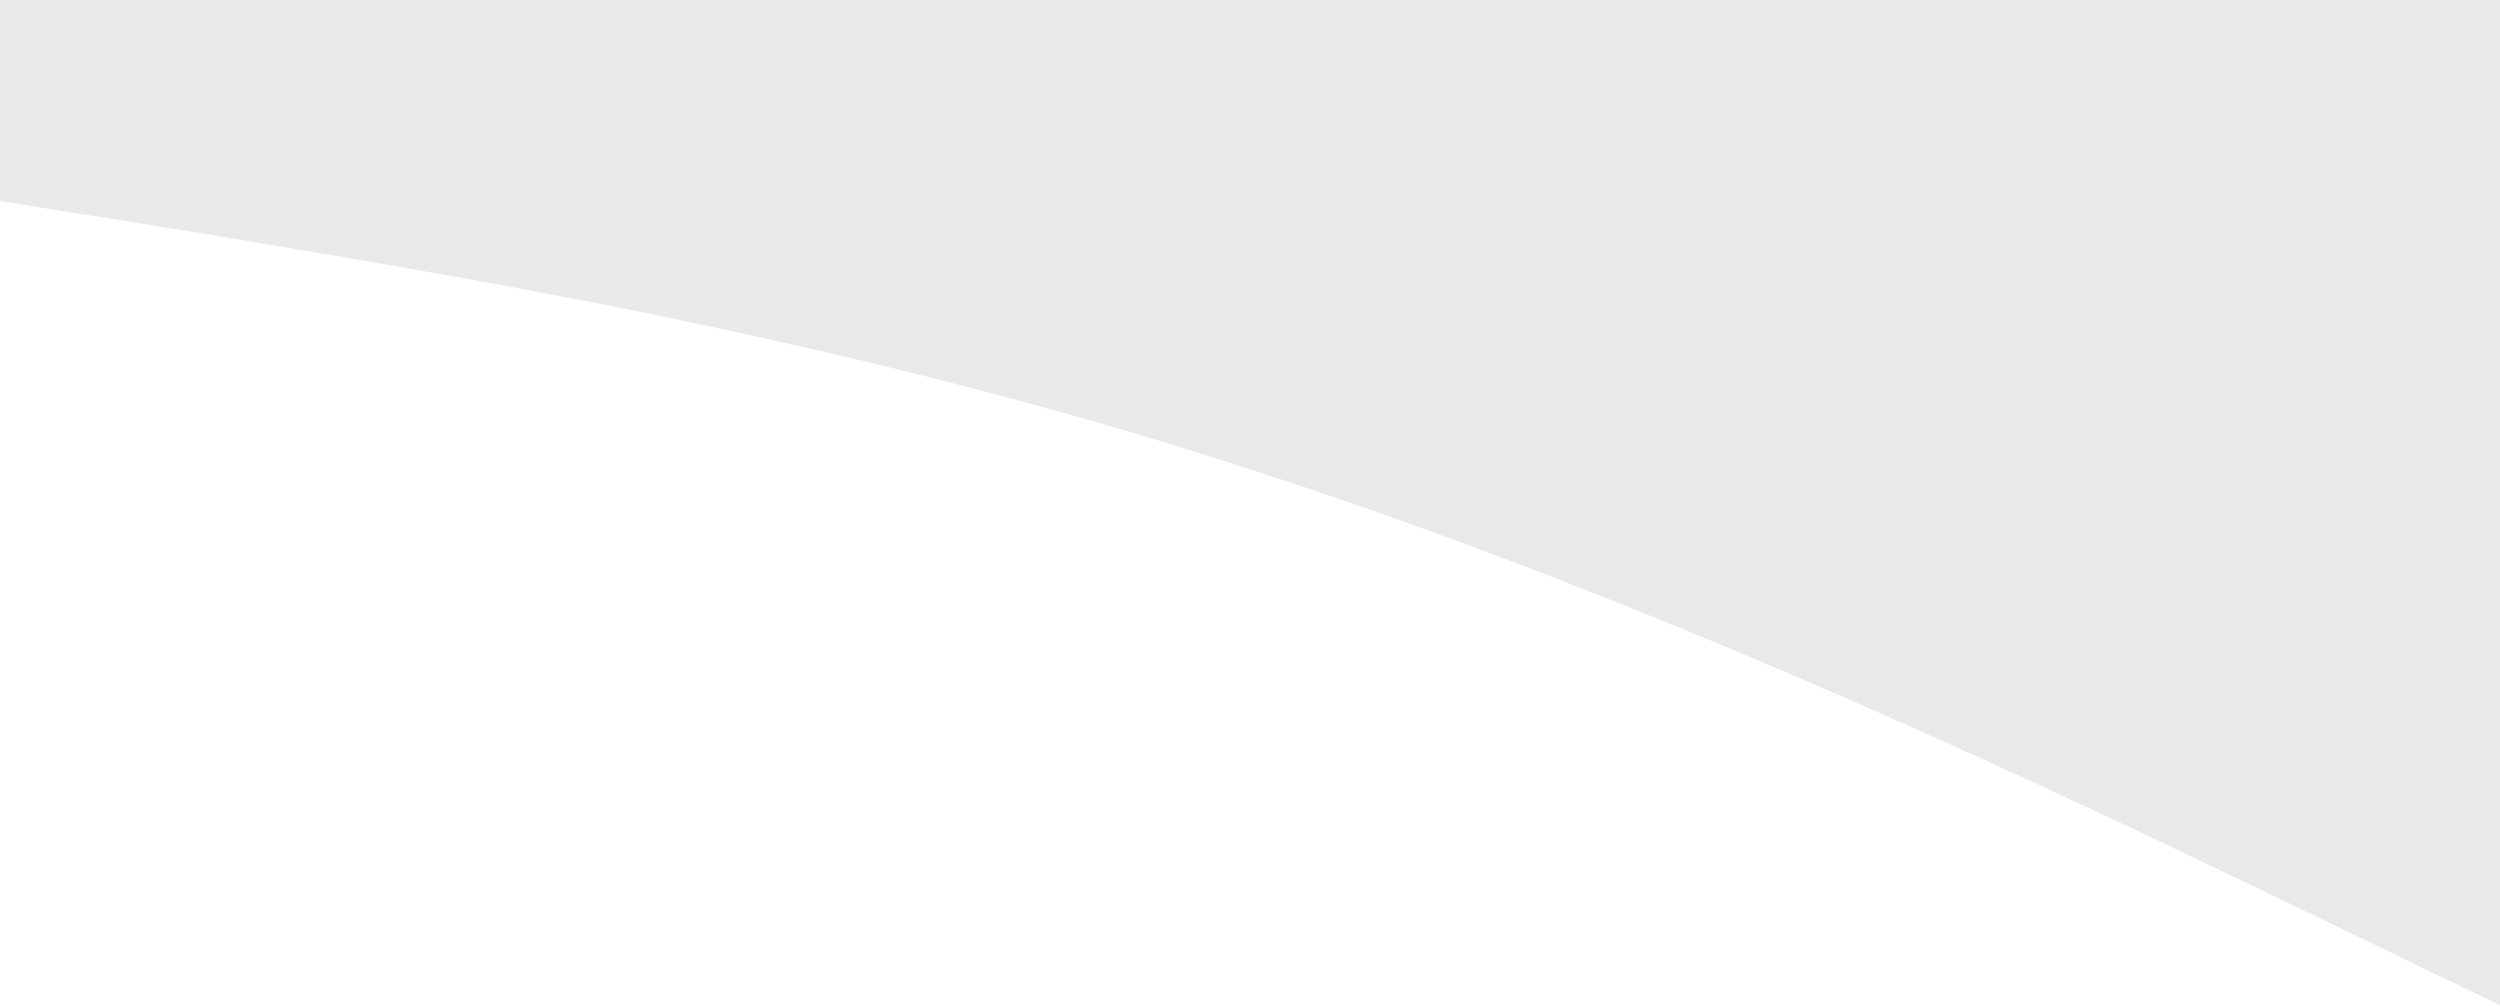
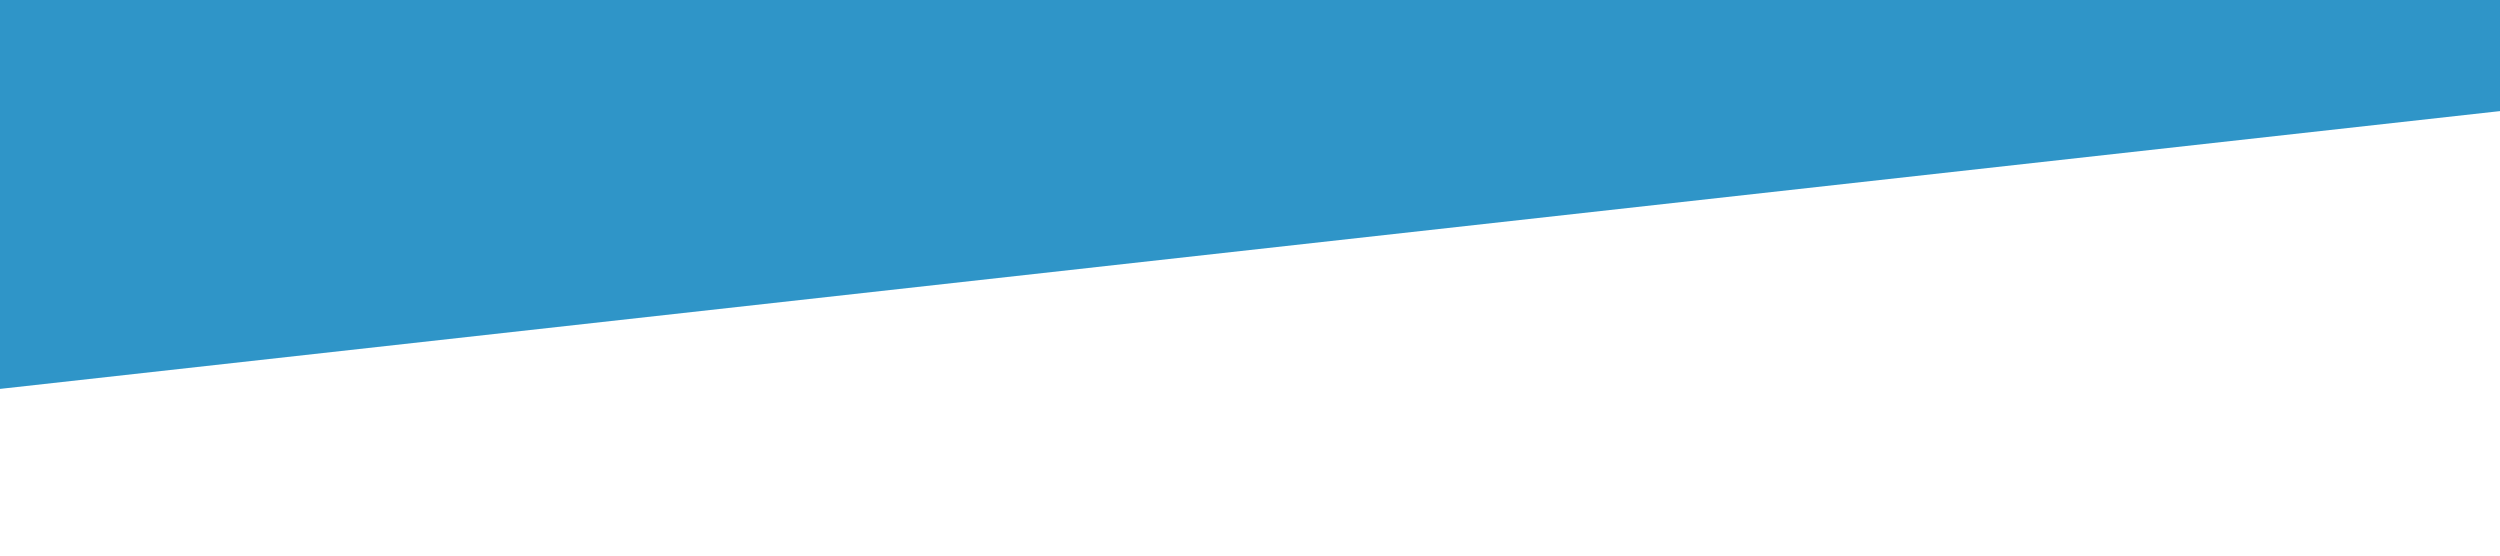
- <svg xmlns="http://www.w3.org/2000/svg" width="1600" height="643.327" viewBox="0 0 1600 643.327">
-   <path id="wave" d="M0,128.665l133.333,21.31C266.667,172.894,533.333,213.1,800,300.353,1066.667,386,1333.333,514.661,1466.667,578.994L1600,643.327V0H0Z" fill="#e9e9e9" />
+ <svg xmlns="http://www.w3.org/2000/svg" viewBox="0 0 1440 320">
+   <path fill="#0b83bf" fill-opacity="0.85" d="M0,224L1440,64L1440,0L0,0Z" />
</svg>
